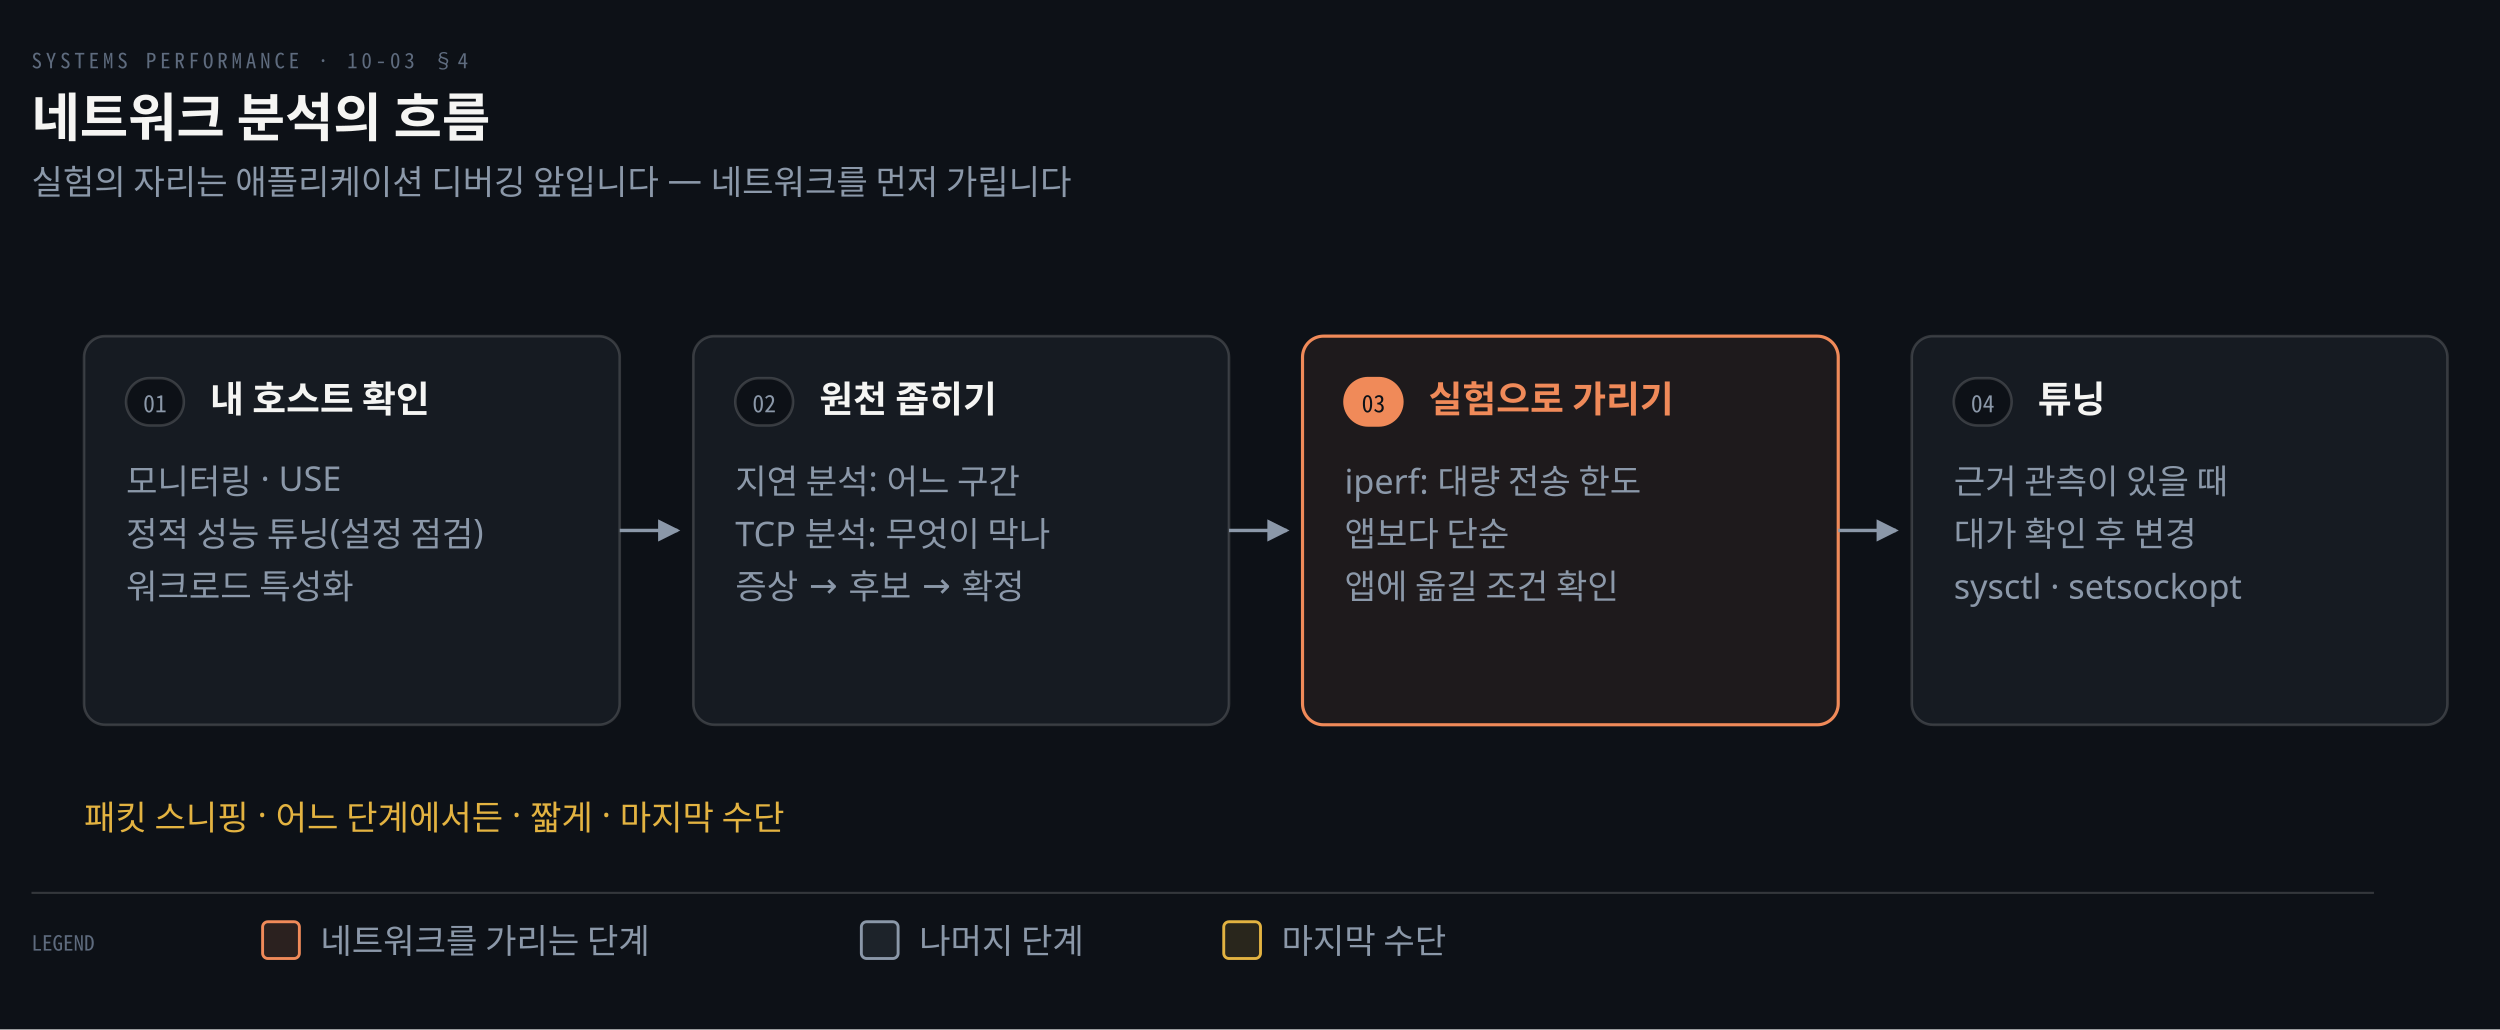
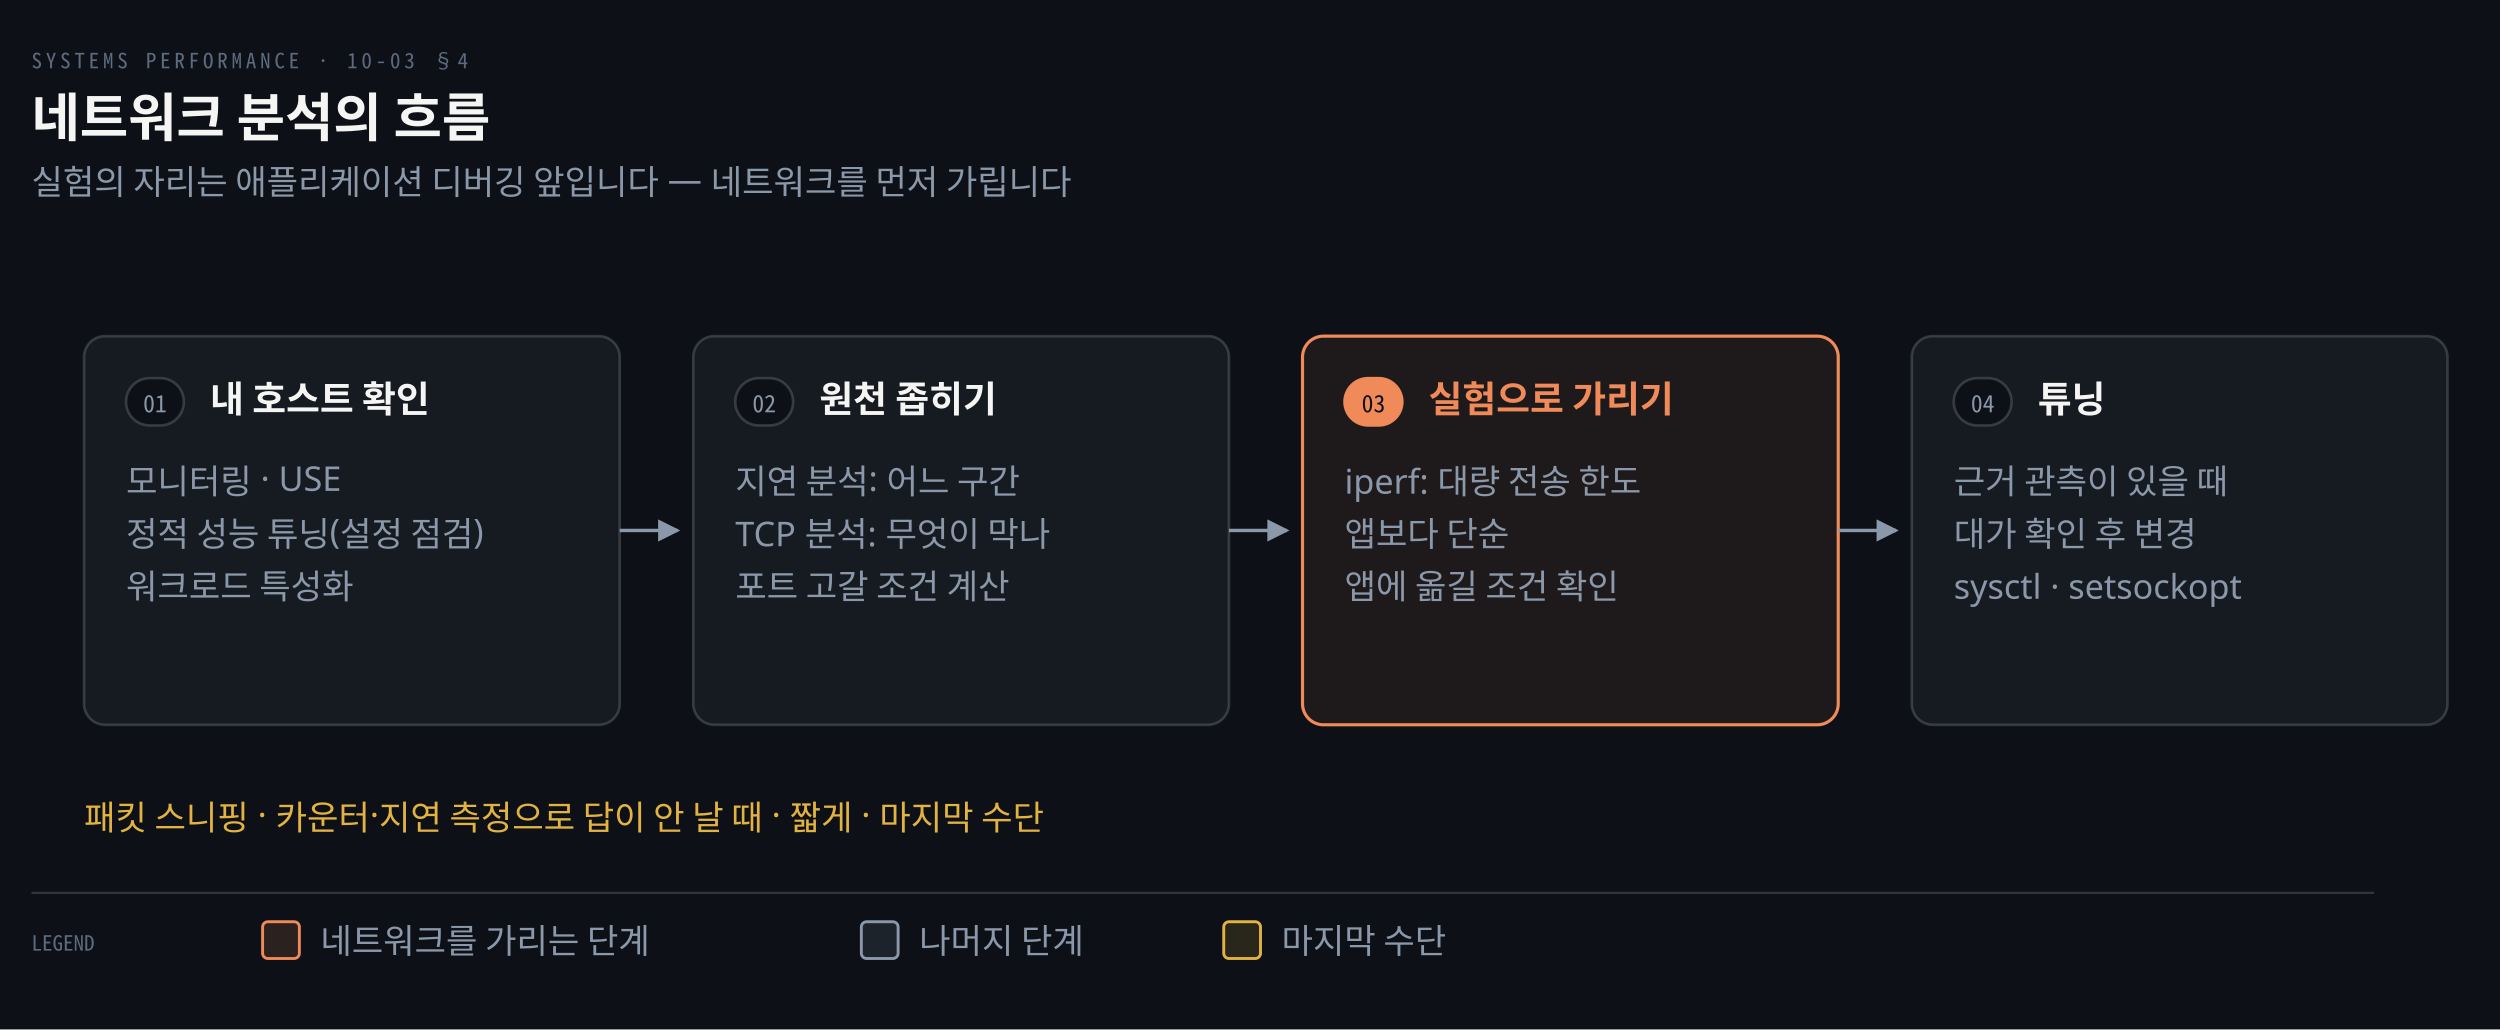
<svg xmlns="http://www.w3.org/2000/svg" viewBox="0 0 952 392" width="100%" role="img" aria-labelledby="dt dd">
  <defs>
    <marker id="ar" viewBox="0 0 8 8" refX="7" refY="4" markerWidth="6.5" markerHeight="6.5" orient="auto">
      <path d="M0 0 L8 4 L0 8 z" fill="#8B98A9" />
    </marker>
    <marker id="ok" viewBox="0 0 8 8" refX="7" refY="4" markerWidth="6.5" markerHeight="6.5" orient="auto">
      <path d="M0 0 L8 4 L0 8 z" fill="#3FB98C" />
    </marker>
    <marker id="warn" viewBox="0 0 8 8" refX="7" refY="4" markerWidth="6.5" markerHeight="6.5" orient="auto">
      <path d="M0 0 L8 4 L0 8 z" fill="#E3B341" />
    </marker>
    <marker id="bad" viewBox="0 0 8 8" refX="7" refY="4" markerWidth="6.5" markerHeight="6.5" orient="auto">
      <path d="M0 0 L8 4 L0 8 z" fill="#F0616D" />
    </marker>
    <marker id="info" viewBox="0 0 8 8" refX="7" refY="4" markerWidth="6.5" markerHeight="6.5" orient="auto">
      <path d="M0 0 L8 4 L0 8 z" fill="#6A95D8" />
    </marker>
    <marker id="acc" viewBox="0 0 8 8" refX="7" refY="4" markerWidth="6.5" markerHeight="6.5" orient="auto">
      <path d="M0 0 L8 4 L0 8 z" fill="#F08A59" />
    </marker>
    <marker id="soft" viewBox="0 0 8 8" refX="7" refY="4" markerWidth="6.5" markerHeight="6.5" orient="auto">
      <path d="M0 0 L8 4 L0 8 z" fill="#5E6B7E" />
    </marker>
  </defs>
  <rect width="952" height="392" fill="#0D1117" />
  <text x="12" y="26" font-family="'Geist Mono','Noto Sans Mono CJK KR',monospace" font-size="8" letter-spacing="0.18em" fill="#5E6B7E">SYSTEMS PERFORMANCE · 10-03 §4</text>
  <text x="12" y="52" font-family="'Geist','Apple SD Gothic Neo','Noto Sans KR','Malgun Gothic',sans-serif" font-size="20" font-weight="600" fill="#F5F5F3">네트워크 분석의 흐름</text>
  <text x="12" y="74" font-family="'Geist','Apple SD Gothic Neo','Noto Sans KR','Malgun Gothic',sans-serif" font-size="13" fill="#8B98A9">실험의 자리는 애플리케이션 디버깅 앞입니다 — 네트워크를 먼저 가립니다</text>
  <rect x="32" y="128" width="204" height="148" rx="8" fill="#161B22" stroke="rgba(191,192,192,0.22)" stroke-width="1.0" />
  <rect x="48" y="144" width="22" height="18" rx="9" fill="#0D1117" stroke="rgba(191,192,192,0.22)" stroke-width="1" />
  <text x="59" y="157" text-anchor="middle" font-family="'Geist Mono','Noto Sans Mono CJK KR',monospace" font-size="9" font-weight="400" fill="#8B98A9">01</text>
  <text x="80" y="157" text-anchor="start" font-family="'Geist','Apple SD Gothic Neo','Noto Sans KR','Malgun Gothic',sans-serif" font-size="14" font-weight="600" fill="#F5F5F3">내 호스트 확인</text>
  <text x="48" y="188" text-anchor="start" font-family="'Geist','Apple SD Gothic Neo','Noto Sans KR','Malgun Gothic',sans-serif" font-size="13" font-weight="400" fill="#8B98A9">모니터링 · USE</text>
  <text x="48" y="208" text-anchor="start" font-family="'Geist','Apple SD Gothic Neo','Noto Sans KR','Malgun Gothic',sans-serif" font-size="13" font-weight="400" fill="#8B98A9">정적 성능 튜닝(설정 점검)</text>
  <text x="48" y="228" text-anchor="start" font-family="'Geist','Apple SD Gothic Neo','Noto Sans KR','Malgun Gothic',sans-serif" font-size="13" font-weight="400" fill="#8B98A9">워크로드 특성화</text>
  <path d="M 236 202.0 L 258 202.0" fill="none" stroke="#8B98A9" stroke-width="1.3" marker-end="url(#ar)" />
  <rect x="264" y="128" width="204" height="148" rx="8" fill="#161B22" stroke="rgba(191,192,192,0.22)" stroke-width="1.0" />
  <rect x="280" y="144" width="22" height="18" rx="9" fill="#0D1117" stroke="rgba(191,192,192,0.22)" stroke-width="1" />
  <text x="291" y="157" text-anchor="middle" font-family="'Geist Mono','Noto Sans Mono CJK KR',monospace" font-size="9" font-weight="400" fill="#8B98A9">02</text>
  <text x="312" y="157" text-anchor="start" font-family="'Geist','Apple SD Gothic Neo','Noto Sans KR','Malgun Gothic',sans-serif" font-size="14" font-weight="600" fill="#F5F5F3">원천 좁히기</text>
  <text x="280" y="188" text-anchor="start" font-family="'Geist','Apple SD Gothic Neo','Noto Sans KR','Malgun Gothic',sans-serif" font-size="13" font-weight="400" fill="#8B98A9">지연 분석: 어느 구간</text>
  <text x="280" y="208" text-anchor="start" font-family="'Geist','Apple SD Gothic Neo','Noto Sans KR','Malgun Gothic',sans-serif" font-size="13" font-weight="400" fill="#8B98A9">TCP 분석: 무엇이 막나</text>
-   <text x="280" y="228" text-anchor="start" font-family="'Geist','Apple SD Gothic Neo','Noto Sans KR','Malgun Gothic',sans-serif" font-size="13" font-weight="400" fill="#8B98A9">증상 → 후보 → 확정</text>
+   <text x="280" y="228" text-anchor="start" font-family="'Geist','Apple SD Gothic Neo','Noto Sans KR','Malgun Gothic',sans-serif" font-size="13" font-weight="400" fill="#8B98A9">포트 고갈 조건 계산</text>
  <path d="M 468 202.0 L 490 202.0" fill="none" stroke="#8B98A9" stroke-width="1.3" marker-end="url(#ar)" />
  <rect x="496" y="128" width="204" height="148" rx="8" fill="#F08A5914" stroke="#F08A59" stroke-width="1.2" />
  <rect x="512" y="144" width="22" height="18" rx="9" fill="#F08A59" stroke="#F08A59" stroke-width="1" />
  <text x="523" y="157" text-anchor="middle" font-family="'Geist Mono','Noto Sans Mono CJK KR',monospace" font-size="9" font-weight="400" fill="#0D1117">03</text>
  <text x="544" y="157" text-anchor="start" font-family="'Geist','Apple SD Gothic Neo','Noto Sans KR','Malgun Gothic',sans-serif" font-size="14" font-weight="600" fill="#F08A59">실험으로 가리기</text>
  <text x="512" y="188" text-anchor="start" font-family="'Geist','Apple SD Gothic Neo','Noto Sans KR','Malgun Gothic',sans-serif" font-size="13" font-weight="400" fill="#8B98A9">iperf: 대량 전송 한도</text>
  <text x="512" y="208" text-anchor="start" font-family="'Geist','Apple SD Gothic Neo','Noto Sans KR','Malgun Gothic',sans-serif" font-size="13" font-weight="400" fill="#8B98A9">앱보다 단순</text>
  <text x="512" y="228" text-anchor="start" font-family="'Geist','Apple SD Gothic Neo','Noto Sans KR','Malgun Gothic',sans-serif" font-size="13" font-weight="400" fill="#8B98A9">앱에 옮길 조건 확인</text>
  <path d="M 700 202.0 L 722 202.0" fill="none" stroke="#8B98A9" stroke-width="1.3" marker-end="url(#ar)" />
  <rect x="728" y="128" width="204" height="148" rx="8" fill="#161B22" stroke="rgba(191,192,192,0.22)" stroke-width="1.0" />
  <rect x="744" y="144" width="22" height="18" rx="9" fill="#0D1117" stroke="rgba(191,192,192,0.22)" stroke-width="1" />
  <text x="755" y="157" text-anchor="middle" font-family="'Geist Mono','Noto Sans Mono CJK KR',monospace" font-size="9" font-weight="400" fill="#8B98A9">04</text>
  <text x="776" y="157" text-anchor="start" font-family="'Geist','Apple SD Gothic Neo','Noto Sans KR','Malgun Gothic',sans-serif" font-size="14" font-weight="600" fill="#F5F5F3">튜닝</text>
  <text x="744" y="188" text-anchor="start" font-family="'Geist','Apple SD Gothic Neo','Noto Sans KR','Malgun Gothic',sans-serif" font-size="13" font-weight="400" fill="#8B98A9">근거 관측이 있을 때</text>
  <text x="744" y="208" text-anchor="start" font-family="'Geist','Apple SD Gothic Neo','Noto Sans KR','Malgun Gothic',sans-serif" font-size="13" font-weight="400" fill="#8B98A9">대가 확인 후 변경</text>
  <text x="744" y="228" text-anchor="start" font-family="'Geist','Apple SD Gothic Neo','Noto Sans KR','Malgun Gothic',sans-serif" font-size="13" font-weight="400" fill="#8B98A9">sysctl · setsockopt</text>
-   <text x="32" y="316" text-anchor="start" font-family="'Geist','Apple SD Gothic Neo','Noto Sans KR','Malgun Gothic',sans-serif" font-size="13" font-weight="400" fill="#E3B341">패킷 스니핑 · 어느 단계에서든 · 짧게 · 마지막 수단</text>
+   <text x="32" y="316" text-anchor="start" font-family="'Geist','Apple SD Gothic Neo','Noto Sans KR','Malgun Gothic',sans-serif" font-size="13" font-weight="400" fill="#E3B341">패킷 스니핑 · 카운터·지연 측정으로 답이 안 날 때 · 짧게 · 마지막 수단</text>
  <line x1="12" y1="340" x2="904" y2="340" stroke="rgba(191,192,192,0.22)" stroke-width="0.8" />
  <text x="12" y="362" text-anchor="start" font-family="'Geist Mono','Noto Sans Mono CJK KR',monospace" font-size="8" font-weight="400" fill="#5E6B7E">LEGEND</text>
  <rect x="100" y="351" width="14" height="14" rx="2" fill="#F08A5922" stroke="#F08A59" stroke-width="1.1" />
  <text x="122" y="363" text-anchor="start" font-family="'Geist','Apple SD Gothic Neo','Noto Sans KR','Malgun Gothic',sans-serif" font-size="13" font-weight="400" fill="#8B98A9">네트워크를 가리는 단계</text>
  <rect x="328" y="351" width="14" height="14" rx="2" fill="#8B98A922" stroke="#8B98A9" stroke-width="1.1" />
  <text x="350" y="363" text-anchor="start" font-family="'Geist','Apple SD Gothic Neo','Noto Sans KR','Malgun Gothic',sans-serif" font-size="13" font-weight="400" fill="#8B98A9">나머지 단계</text>
  <rect x="466" y="351" width="14" height="14" rx="2" fill="#E3B34122" stroke="#E3B341" stroke-width="1.1" />
  <text x="488" y="363" text-anchor="start" font-family="'Geist','Apple SD Gothic Neo','Noto Sans KR','Malgun Gothic',sans-serif" font-size="13" font-weight="400" fill="#8B98A9">마지막 수단</text>
</svg>
